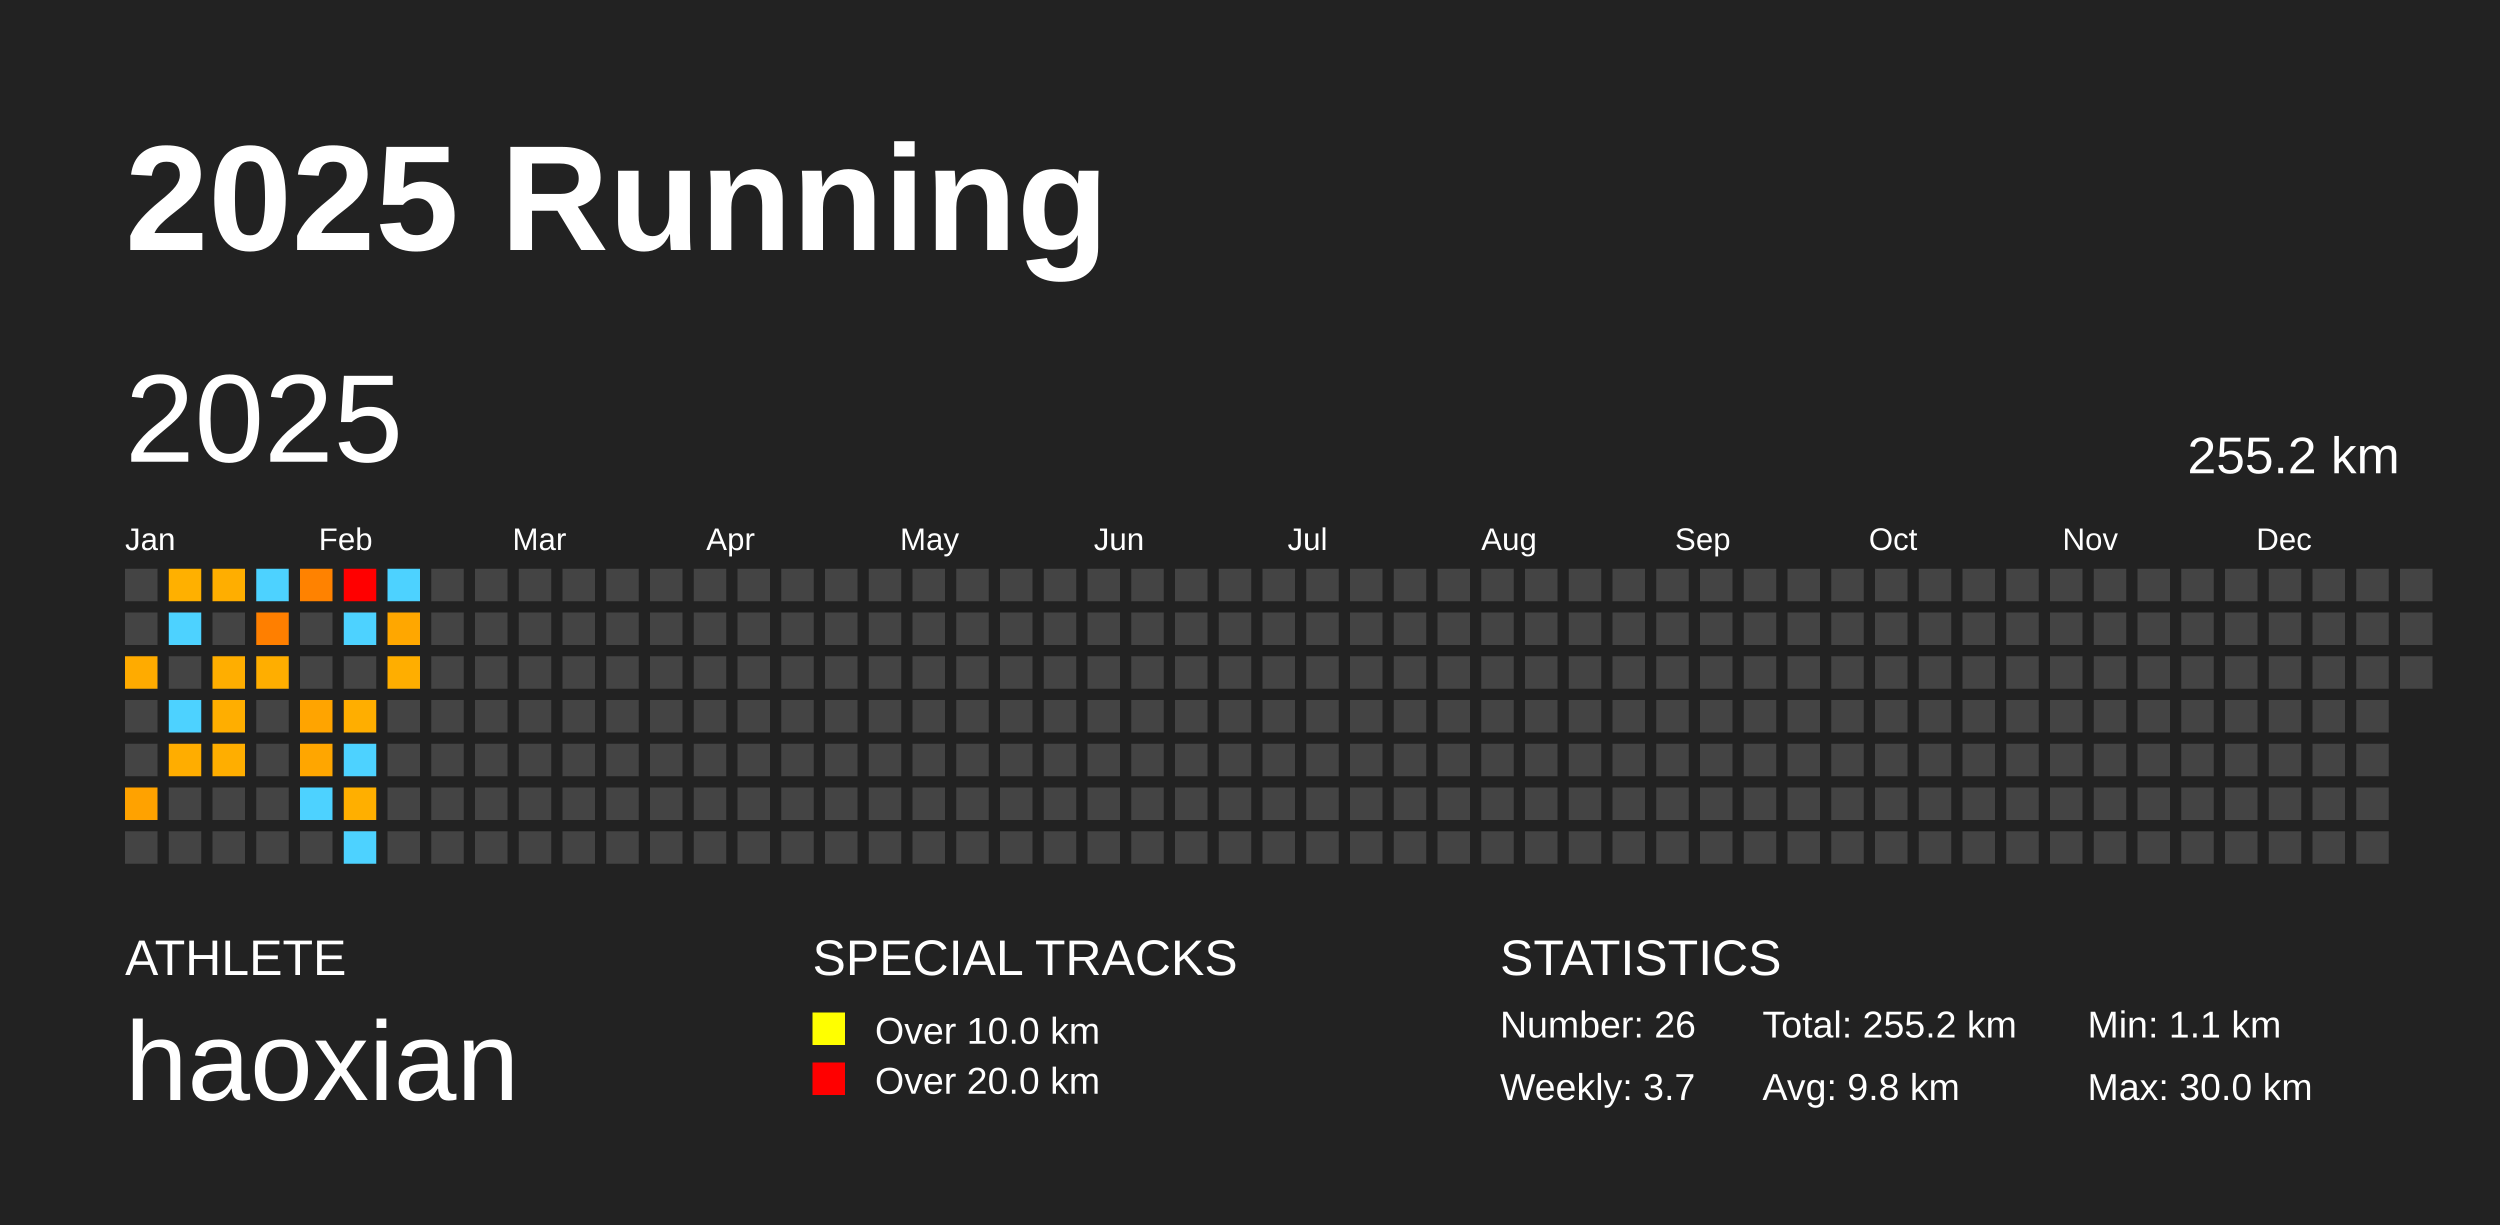
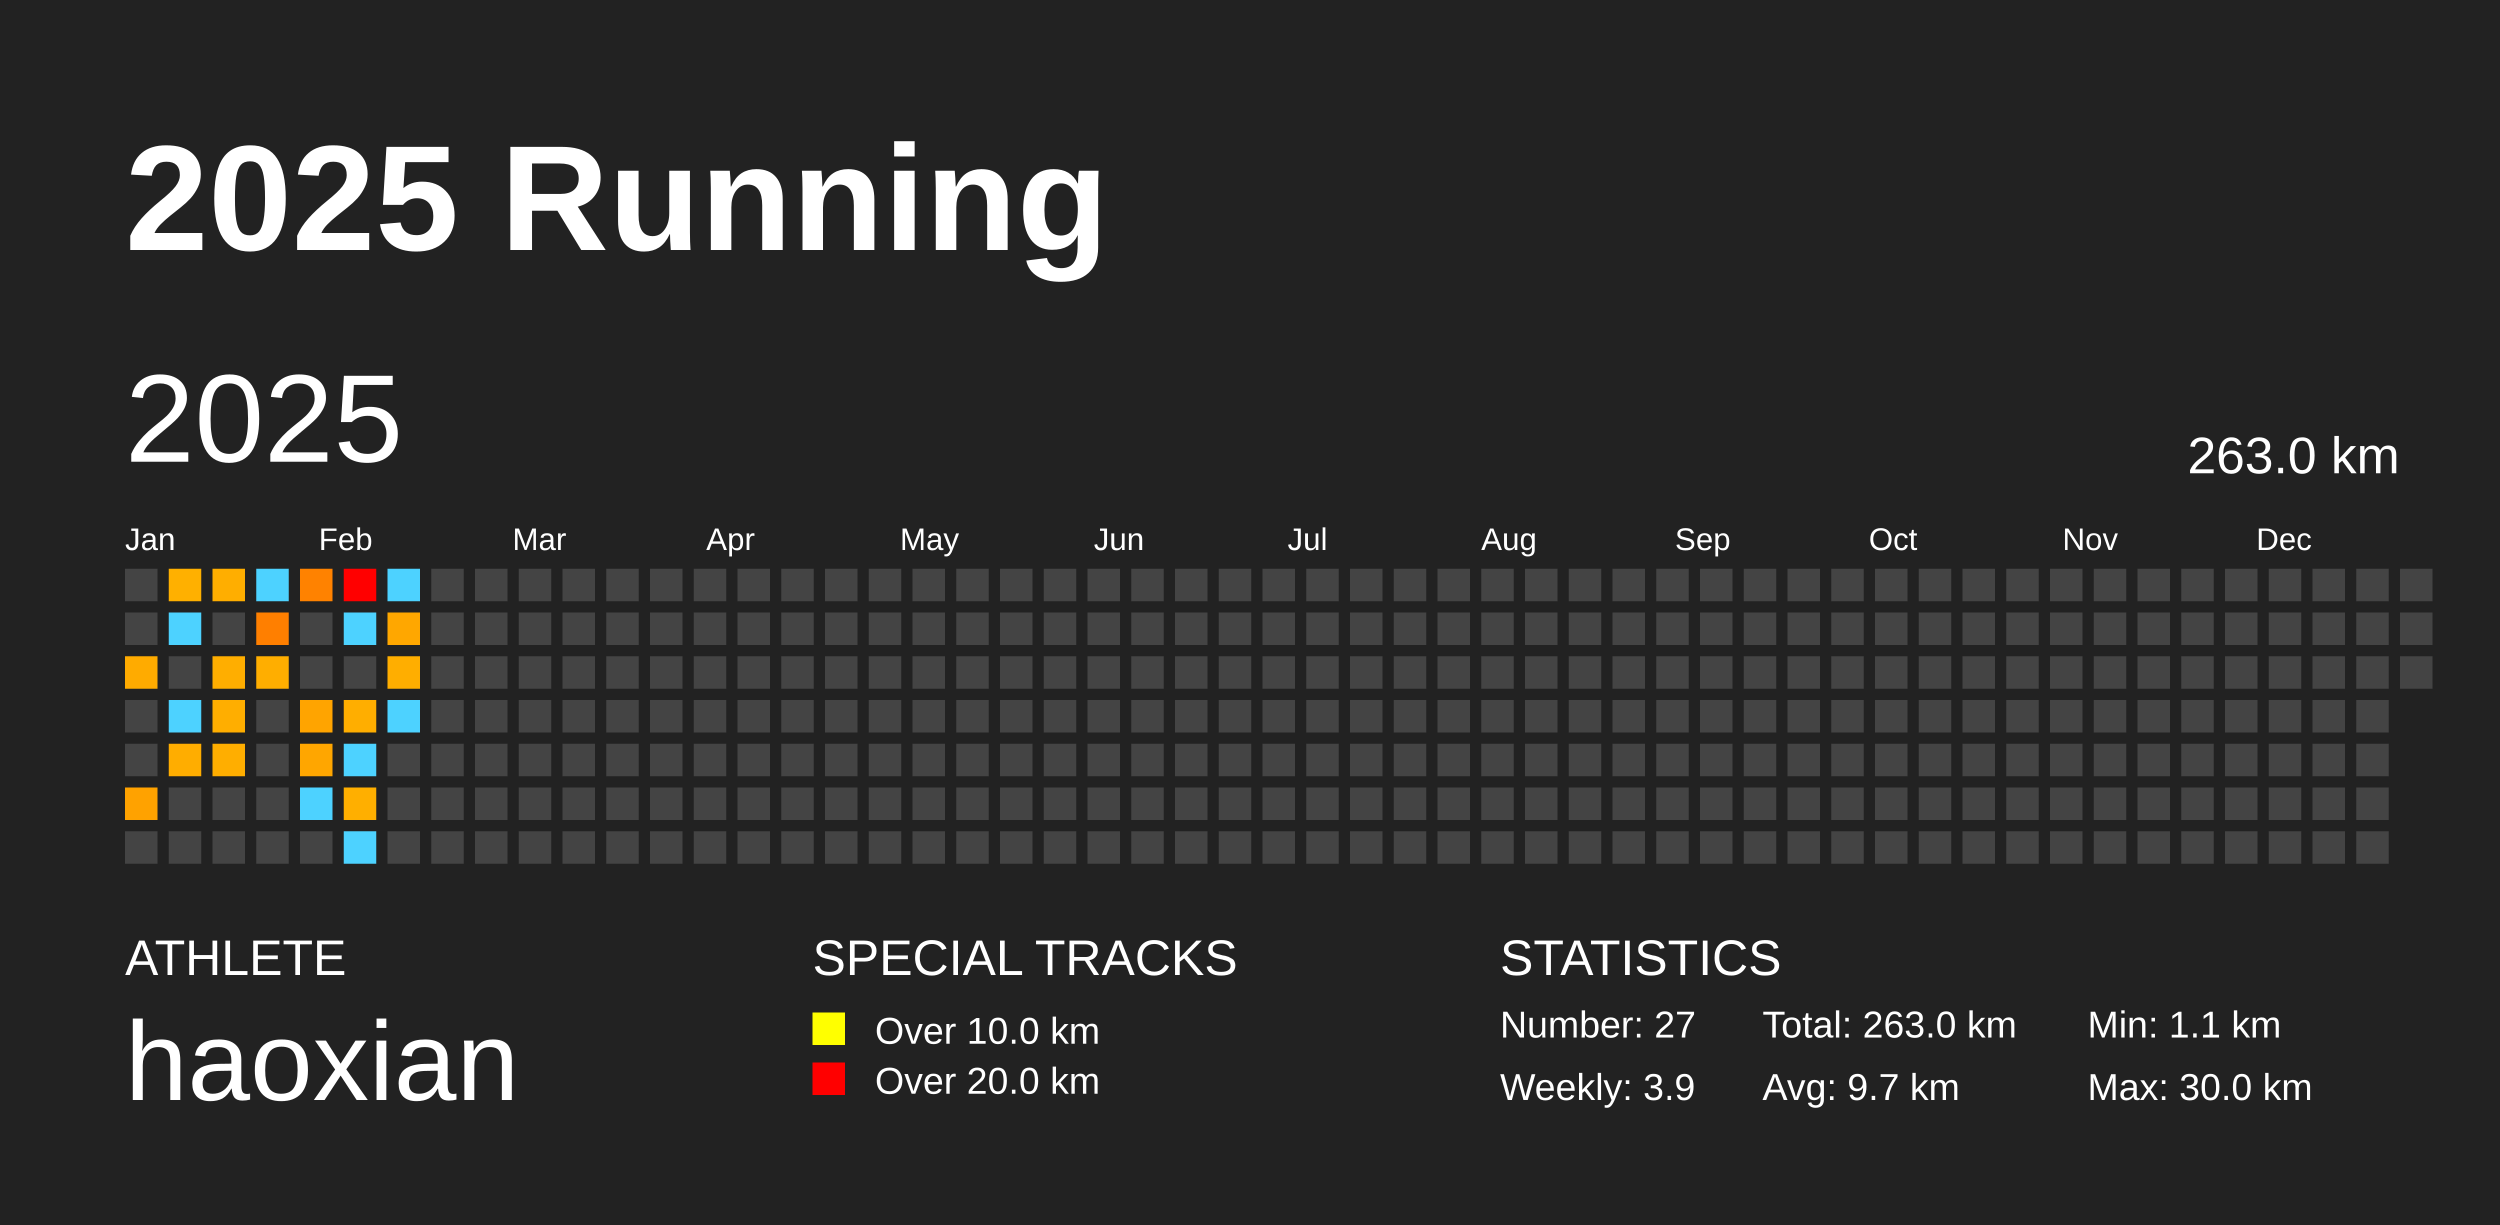
<svg xmlns="http://www.w3.org/2000/svg" baseProfile="full" height="98mm" version="1.1" viewBox="0,0,200,98" width="200mm">
  <defs />
  <rect fill="#222222" height="98" width="200" x="0" y="0" />
  <text fill="#FFFFFF" style="font-size:12px; font-family:Arial; font-weight:bold;" x="10" y="20">2025 Running</text>
  <text fill="#FFFFFF" style="font-size:4px; font-family:Arial" x="10" y="78">ATHLETE</text>
  <text fill="#FFFFFF" style="font-size:9px; font-family:Arial" x="10" y="88">haoxian</text>
  <text fill="#FFFFFF" style="font-size:4px; font-family:Arial" x="65" y="78">SPECIAL TRACKS</text>
  <rect fill="yellow" height="2.6" width="2.6" x="65" y="81" />
  <text fill="#FFFFFF" style="font-size:3px; font-family:Arial" x="70" y="83.5">Over 10.0 km</text>
  <rect fill="red" height="2.6" width="2.6" x="65" y="85" />
  <text fill="#FFFFFF" style="font-size:3px; font-family:Arial" x="70" y="87.5">Over 20.0 km</text>
  <text fill="#FFFFFF" style="font-size:4px; font-family:Arial" x="120" y="78">STATISTICS</text>
-   <text fill="#FFFFFF" style="font-size:3px; font-family:Arial" x="120" y="83">Number: 26</text>
-   <text fill="#FFFFFF" style="font-size:3px; font-family:Arial" x="120" y="88">Weekly: 3.7</text>
-   <text fill="#FFFFFF" style="font-size:3px; font-family:Arial" x="141" y="83">Total: 255.2 km</text>
-   <text fill="#FFFFFF" style="font-size:3px; font-family:Arial" x="141" y="88">Avg: 9.8 km</text>
+   <text fill="#FFFFFF" style="font-size:3px; font-family:Arial" x="120" y="83">Number: 27</text>
+   <text fill="#FFFFFF" style="font-size:3px; font-family:Arial" x="120" y="88">Weekly: 3.9</text>
+   <text fill="#FFFFFF" style="font-size:3px; font-family:Arial" x="141" y="83">Total: 263.0 km</text>
+   <text fill="#FFFFFF" style="font-size:3px; font-family:Arial" x="141" y="88">Avg: 9.7 km</text>
  <text fill="#FFFFFF" style="font-size:3px; font-family:Arial" x="167" y="83">Min: 1.1 km</text>
  <text fill="#FFFFFF" style="font-size:3px; font-family:Arial" x="167" y="88">Max: 30.0 km</text>
  <text dominant-baseline="hanging" fill="#FFFFFF" style="font-size:10.0px; font-family:Arial;" x="10" y="30">2025</text>
-   <text dominant-baseline="hanging" fill="#FFFFFF" style="font-size:4.125px; font-family:Arial;" x="175" y="35">255.2 km</text>
+   <text dominant-baseline="hanging" fill="#FFFFFF" style="font-size:4.125px; font-family:Arial;" x="175" y="35">263.0 km</text>
  <text fill="#FFFFFF" style="font-size:2.5px; font-family:Arial" x="10.0" y="44">Jan</text>
  <text fill="#FFFFFF" style="font-size:2.5px; font-family:Arial" x="25.5" y="44">Feb</text>
  <text fill="#FFFFFF" style="font-size:2.5px; font-family:Arial" x="41.0" y="44">Mar</text>
  <text fill="#FFFFFF" style="font-size:2.5px; font-family:Arial" x="56.5" y="44">Apr</text>
  <text fill="#FFFFFF" style="font-size:2.5px; font-family:Arial" x="72.0" y="44">May</text>
  <text fill="#FFFFFF" style="font-size:2.5px; font-family:Arial" x="87.5" y="44">Jun</text>
  <text fill="#FFFFFF" style="font-size:2.5px; font-family:Arial" x="103.0" y="44">Jul</text>
  <text fill="#FFFFFF" style="font-size:2.5px; font-family:Arial" x="118.5" y="44">Aug</text>
  <text fill="#FFFFFF" style="font-size:2.5px; font-family:Arial" x="134.0" y="44">Sep</text>
  <text fill="#FFFFFF" style="font-size:2.5px; font-family:Arial" x="149.5" y="44">Oct</text>
  <text fill="#FFFFFF" style="font-size:2.5px; font-family:Arial" x="165.0" y="44">Nov</text>
  <text fill="#FFFFFF" style="font-size:2.5px; font-family:Arial" x="180.5" y="44">Dec</text>
  <rect fill="#444444" height="2.6" width="2.6" x="10.0" y="45.5" />
  <rect fill="#444444" height="2.6" width="2.6" x="10.0" y="49.0" />
  <rect fill="#ffab00" height="2.6" width="2.6" x="10.0" y="52.5" />
  <rect fill="#444444" height="2.6" width="2.6" x="10.0" y="56.0" />
  <rect fill="#444444" height="2.6" width="2.6" x="10.0" y="59.5" />
  <rect fill="#ffa200" height="2.6" width="2.6" x="10.0" y="63.0" />
  <rect fill="#444444" height="2.6" width="2.6" x="10.0" y="66.5" />
  <rect fill="#ffb000" height="2.6" width="2.6" x="13.5" y="45.5" />
  <rect fill="#4dd2ff" height="2.6" width="2.6" x="13.5" y="49.0" />
  <rect fill="#444444" height="2.6" width="2.6" x="13.5" y="52.5" />
  <rect fill="#4dd2ff" height="2.6" width="2.6" x="13.5" y="56.0" />
  <rect fill="#ffad00" height="2.6" width="2.6" x="13.5" y="59.5" />
  <rect fill="#444444" height="2.6" width="2.6" x="13.5" y="63.0" />
  <rect fill="#444444" height="2.6" width="2.6" x="13.5" y="66.5" />
  <rect fill="#ffae00" height="2.6" width="2.6" x="17.0" y="45.5" />
  <rect fill="#444444" height="2.6" width="2.6" x="17.0" y="49.0" />
  <rect fill="#ffae00" height="2.6" width="2.6" x="17.0" y="52.5" />
  <rect fill="#ffae00" height="2.6" width="2.6" x="17.0" y="56.0" />
  <rect fill="#ffae00" height="2.6" width="2.6" x="17.0" y="59.5" />
  <rect fill="#444444" height="2.6" width="2.6" x="17.0" y="63.0" />
  <rect fill="#444444" height="2.6" width="2.6" x="17.0" y="66.5" />
  <rect fill="#4dd2ff" height="2.6" width="2.6" x="20.5" y="45.5" />
  <rect fill="#ff7f00" height="2.6" width="2.6" x="20.5" y="49.0" />
  <rect fill="#ffae00" height="2.6" width="2.6" x="20.5" y="52.5" />
  <rect fill="#444444" height="2.6" width="2.6" x="20.5" y="56.0" />
  <rect fill="#444444" height="2.6" width="2.6" x="20.5" y="59.5" />
  <rect fill="#444444" height="2.6" width="2.6" x="20.5" y="63.0" />
  <rect fill="#444444" height="2.6" width="2.6" x="20.5" y="66.5" />
  <rect fill="#ff8200" height="2.6" width="2.6" x="24.0" y="45.5" />
  <rect fill="#444444" height="2.6" width="2.6" x="24.0" y="49.0" />
  <rect fill="#444444" height="2.6" width="2.6" x="24.0" y="52.5" />
  <rect fill="#ffa400" height="2.6" width="2.6" x="24.0" y="56.0" />
  <rect fill="#ffa600" height="2.6" width="2.6" x="24.0" y="59.5" />
  <rect fill="#4dd2ff" height="2.6" width="2.6" x="24.0" y="63.0" />
  <rect fill="#444444" height="2.6" width="2.6" x="24.0" y="66.5" />
  <rect fill="red" height="2.6" width="2.6" x="27.5" y="45.5" />
  <rect fill="#4dd2ff" height="2.6" width="2.6" x="27.5" y="49.0" />
  <rect fill="#444444" height="2.6" width="2.6" x="27.5" y="52.5" />
  <rect fill="#ffae00" height="2.6" width="2.6" x="27.5" y="56.0" />
  <rect fill="#4dd2ff" height="2.6" width="2.6" x="27.5" y="59.5" />
  <rect fill="#ffaf00" height="2.6" width="2.6" x="27.5" y="63.0" />
  <rect fill="#4dd2ff" height="2.6" width="2.6" x="27.5" y="66.5" />
  <rect fill="#4dd2ff" height="2.6" width="2.6" x="31.0" y="45.5" />
  <rect fill="#ffa700" height="2.6" width="2.6" x="31.0" y="49.0" />
  <rect fill="#ffae00" height="2.6" width="2.6" x="31.0" y="52.5" />
-   <rect fill="#444444" height="2.6" width="2.6" x="31.0" y="56.0" />
+   <rect fill="#4dd2ff" height="2.6" width="2.6" x="31.0" y="56.0" />
  <rect fill="#444444" height="2.6" width="2.6" x="31.0" y="59.5" />
  <rect fill="#444444" height="2.6" width="2.6" x="31.0" y="63.0" />
  <rect fill="#444444" height="2.6" width="2.6" x="31.0" y="66.5" />
  <rect fill="#444444" height="2.6" width="2.6" x="34.5" y="45.5" />
  <rect fill="#444444" height="2.6" width="2.6" x="34.5" y="49.0" />
  <rect fill="#444444" height="2.6" width="2.6" x="34.5" y="52.5" />
  <rect fill="#444444" height="2.6" width="2.6" x="34.5" y="56.0" />
  <rect fill="#444444" height="2.6" width="2.6" x="34.5" y="59.5" />
  <rect fill="#444444" height="2.6" width="2.6" x="34.5" y="63.0" />
  <rect fill="#444444" height="2.6" width="2.6" x="34.5" y="66.5" />
  <rect fill="#444444" height="2.6" width="2.6" x="38.0" y="45.5" />
  <rect fill="#444444" height="2.6" width="2.6" x="38.0" y="49.0" />
  <rect fill="#444444" height="2.6" width="2.6" x="38.0" y="52.5" />
  <rect fill="#444444" height="2.6" width="2.6" x="38.0" y="56.0" />
  <rect fill="#444444" height="2.6" width="2.6" x="38.0" y="59.5" />
  <rect fill="#444444" height="2.6" width="2.6" x="38.0" y="63.0" />
  <rect fill="#444444" height="2.6" width="2.6" x="38.0" y="66.5" />
  <rect fill="#444444" height="2.6" width="2.6" x="41.5" y="45.5" />
  <rect fill="#444444" height="2.6" width="2.6" x="41.5" y="49.0" />
  <rect fill="#444444" height="2.6" width="2.6" x="41.5" y="52.5" />
  <rect fill="#444444" height="2.6" width="2.6" x="41.5" y="56.0" />
  <rect fill="#444444" height="2.6" width="2.6" x="41.5" y="59.5" />
  <rect fill="#444444" height="2.6" width="2.6" x="41.5" y="63.0" />
  <rect fill="#444444" height="2.6" width="2.6" x="41.5" y="66.5" />
  <rect fill="#444444" height="2.6" width="2.6" x="45.0" y="45.5" />
  <rect fill="#444444" height="2.6" width="2.6" x="45.0" y="49.0" />
  <rect fill="#444444" height="2.6" width="2.6" x="45.0" y="52.5" />
  <rect fill="#444444" height="2.6" width="2.6" x="45.0" y="56.0" />
  <rect fill="#444444" height="2.6" width="2.6" x="45.0" y="59.5" />
  <rect fill="#444444" height="2.6" width="2.6" x="45.0" y="63.0" />
  <rect fill="#444444" height="2.6" width="2.6" x="45.0" y="66.5" />
  <rect fill="#444444" height="2.6" width="2.6" x="48.5" y="45.5" />
  <rect fill="#444444" height="2.6" width="2.6" x="48.5" y="49.0" />
  <rect fill="#444444" height="2.6" width="2.6" x="48.5" y="52.5" />
  <rect fill="#444444" height="2.6" width="2.6" x="48.5" y="56.0" />
  <rect fill="#444444" height="2.6" width="2.6" x="48.5" y="59.5" />
  <rect fill="#444444" height="2.6" width="2.6" x="48.5" y="63.0" />
  <rect fill="#444444" height="2.6" width="2.6" x="48.5" y="66.5" />
  <rect fill="#444444" height="2.6" width="2.6" x="52.0" y="45.5" />
  <rect fill="#444444" height="2.6" width="2.6" x="52.0" y="49.0" />
  <rect fill="#444444" height="2.6" width="2.6" x="52.0" y="52.5" />
  <rect fill="#444444" height="2.6" width="2.6" x="52.0" y="56.0" />
  <rect fill="#444444" height="2.6" width="2.6" x="52.0" y="59.5" />
  <rect fill="#444444" height="2.6" width="2.6" x="52.0" y="63.0" />
  <rect fill="#444444" height="2.6" width="2.6" x="52.0" y="66.5" />
  <rect fill="#444444" height="2.6" width="2.6" x="55.5" y="45.5" />
  <rect fill="#444444" height="2.6" width="2.6" x="55.5" y="49.0" />
  <rect fill="#444444" height="2.6" width="2.6" x="55.5" y="52.5" />
  <rect fill="#444444" height="2.6" width="2.6" x="55.5" y="56.0" />
  <rect fill="#444444" height="2.6" width="2.6" x="55.5" y="59.5" />
  <rect fill="#444444" height="2.6" width="2.6" x="55.5" y="63.0" />
  <rect fill="#444444" height="2.6" width="2.6" x="55.5" y="66.5" />
  <rect fill="#444444" height="2.6" width="2.6" x="59.0" y="45.5" />
  <rect fill="#444444" height="2.6" width="2.6" x="59.0" y="49.0" />
  <rect fill="#444444" height="2.6" width="2.6" x="59.0" y="52.5" />
  <rect fill="#444444" height="2.6" width="2.6" x="59.0" y="56.0" />
  <rect fill="#444444" height="2.6" width="2.6" x="59.0" y="59.5" />
  <rect fill="#444444" height="2.6" width="2.6" x="59.0" y="63.0" />
  <rect fill="#444444" height="2.6" width="2.6" x="59.0" y="66.5" />
  <rect fill="#444444" height="2.6" width="2.6" x="62.5" y="45.5" />
  <rect fill="#444444" height="2.6" width="2.6" x="62.5" y="49.0" />
  <rect fill="#444444" height="2.6" width="2.6" x="62.5" y="52.5" />
  <rect fill="#444444" height="2.6" width="2.6" x="62.5" y="56.0" />
  <rect fill="#444444" height="2.6" width="2.6" x="62.5" y="59.5" />
  <rect fill="#444444" height="2.6" width="2.6" x="62.5" y="63.0" />
  <rect fill="#444444" height="2.6" width="2.6" x="62.5" y="66.5" />
  <rect fill="#444444" height="2.6" width="2.6" x="66.0" y="45.5" />
  <rect fill="#444444" height="2.6" width="2.6" x="66.0" y="49.0" />
  <rect fill="#444444" height="2.6" width="2.6" x="66.0" y="52.5" />
  <rect fill="#444444" height="2.6" width="2.6" x="66.0" y="56.0" />
  <rect fill="#444444" height="2.6" width="2.6" x="66.0" y="59.5" />
  <rect fill="#444444" height="2.6" width="2.6" x="66.0" y="63.0" />
  <rect fill="#444444" height="2.6" width="2.6" x="66.0" y="66.5" />
  <rect fill="#444444" height="2.6" width="2.6" x="69.5" y="45.5" />
  <rect fill="#444444" height="2.6" width="2.6" x="69.5" y="49.0" />
  <rect fill="#444444" height="2.6" width="2.6" x="69.5" y="52.5" />
  <rect fill="#444444" height="2.6" width="2.6" x="69.5" y="56.0" />
  <rect fill="#444444" height="2.6" width="2.6" x="69.5" y="59.5" />
  <rect fill="#444444" height="2.6" width="2.6" x="69.5" y="63.0" />
  <rect fill="#444444" height="2.6" width="2.6" x="69.5" y="66.5" />
  <rect fill="#444444" height="2.6" width="2.6" x="73.0" y="45.5" />
  <rect fill="#444444" height="2.6" width="2.6" x="73.0" y="49.0" />
  <rect fill="#444444" height="2.6" width="2.6" x="73.0" y="52.5" />
  <rect fill="#444444" height="2.6" width="2.6" x="73.0" y="56.0" />
  <rect fill="#444444" height="2.6" width="2.6" x="73.0" y="59.5" />
  <rect fill="#444444" height="2.6" width="2.6" x="73.0" y="63.0" />
  <rect fill="#444444" height="2.6" width="2.6" x="73.0" y="66.5" />
  <rect fill="#444444" height="2.6" width="2.6" x="76.5" y="45.5" />
  <rect fill="#444444" height="2.6" width="2.6" x="76.5" y="49.0" />
  <rect fill="#444444" height="2.6" width="2.6" x="76.5" y="52.5" />
  <rect fill="#444444" height="2.6" width="2.6" x="76.5" y="56.0" />
  <rect fill="#444444" height="2.6" width="2.6" x="76.5" y="59.5" />
  <rect fill="#444444" height="2.6" width="2.6" x="76.5" y="63.0" />
  <rect fill="#444444" height="2.6" width="2.6" x="76.5" y="66.5" />
  <rect fill="#444444" height="2.6" width="2.6" x="80.0" y="45.5" />
  <rect fill="#444444" height="2.6" width="2.6" x="80.0" y="49.0" />
  <rect fill="#444444" height="2.6" width="2.6" x="80.0" y="52.5" />
  <rect fill="#444444" height="2.6" width="2.6" x="80.0" y="56.0" />
  <rect fill="#444444" height="2.6" width="2.6" x="80.0" y="59.5" />
  <rect fill="#444444" height="2.6" width="2.6" x="80.0" y="63.0" />
  <rect fill="#444444" height="2.6" width="2.6" x="80.0" y="66.5" />
  <rect fill="#444444" height="2.6" width="2.6" x="83.5" y="45.5" />
  <rect fill="#444444" height="2.6" width="2.6" x="83.5" y="49.0" />
  <rect fill="#444444" height="2.6" width="2.6" x="83.5" y="52.5" />
  <rect fill="#444444" height="2.6" width="2.6" x="83.5" y="56.0" />
  <rect fill="#444444" height="2.6" width="2.6" x="83.5" y="59.5" />
  <rect fill="#444444" height="2.6" width="2.6" x="83.5" y="63.0" />
  <rect fill="#444444" height="2.6" width="2.6" x="83.5" y="66.5" />
  <rect fill="#444444" height="2.6" width="2.6" x="87.0" y="45.5" />
  <rect fill="#444444" height="2.6" width="2.6" x="87.0" y="49.0" />
  <rect fill="#444444" height="2.6" width="2.6" x="87.0" y="52.5" />
  <rect fill="#444444" height="2.6" width="2.6" x="87.0" y="56.0" />
  <rect fill="#444444" height="2.6" width="2.6" x="87.0" y="59.5" />
  <rect fill="#444444" height="2.6" width="2.6" x="87.0" y="63.0" />
  <rect fill="#444444" height="2.6" width="2.6" x="87.0" y="66.5" />
  <rect fill="#444444" height="2.6" width="2.6" x="90.5" y="45.5" />
  <rect fill="#444444" height="2.6" width="2.6" x="90.5" y="49.0" />
  <rect fill="#444444" height="2.6" width="2.6" x="90.5" y="52.5" />
  <rect fill="#444444" height="2.6" width="2.6" x="90.5" y="56.0" />
  <rect fill="#444444" height="2.6" width="2.6" x="90.5" y="59.5" />
  <rect fill="#444444" height="2.6" width="2.6" x="90.5" y="63.0" />
  <rect fill="#444444" height="2.6" width="2.6" x="90.5" y="66.5" />
  <rect fill="#444444" height="2.6" width="2.6" x="94.0" y="45.5" />
  <rect fill="#444444" height="2.6" width="2.6" x="94.0" y="49.0" />
  <rect fill="#444444" height="2.6" width="2.6" x="94.0" y="52.5" />
  <rect fill="#444444" height="2.6" width="2.6" x="94.0" y="56.0" />
  <rect fill="#444444" height="2.6" width="2.6" x="94.0" y="59.5" />
  <rect fill="#444444" height="2.6" width="2.6" x="94.0" y="63.0" />
  <rect fill="#444444" height="2.6" width="2.6" x="94.0" y="66.5" />
  <rect fill="#444444" height="2.6" width="2.6" x="97.5" y="45.5" />
  <rect fill="#444444" height="2.6" width="2.6" x="97.5" y="49.0" />
  <rect fill="#444444" height="2.6" width="2.6" x="97.5" y="52.5" />
  <rect fill="#444444" height="2.6" width="2.6" x="97.5" y="56.0" />
  <rect fill="#444444" height="2.6" width="2.6" x="97.5" y="59.5" />
  <rect fill="#444444" height="2.6" width="2.6" x="97.5" y="63.0" />
  <rect fill="#444444" height="2.6" width="2.6" x="97.5" y="66.5" />
  <rect fill="#444444" height="2.6" width="2.6" x="101.0" y="45.5" />
  <rect fill="#444444" height="2.6" width="2.6" x="101.0" y="49.0" />
  <rect fill="#444444" height="2.6" width="2.6" x="101.0" y="52.5" />
  <rect fill="#444444" height="2.6" width="2.6" x="101.0" y="56.0" />
  <rect fill="#444444" height="2.6" width="2.6" x="101.0" y="59.5" />
  <rect fill="#444444" height="2.6" width="2.6" x="101.0" y="63.0" />
  <rect fill="#444444" height="2.6" width="2.6" x="101.0" y="66.5" />
  <rect fill="#444444" height="2.6" width="2.6" x="104.5" y="45.5" />
  <rect fill="#444444" height="2.6" width="2.6" x="104.5" y="49.0" />
  <rect fill="#444444" height="2.6" width="2.6" x="104.5" y="52.5" />
  <rect fill="#444444" height="2.6" width="2.6" x="104.5" y="56.0" />
  <rect fill="#444444" height="2.6" width="2.6" x="104.5" y="59.5" />
  <rect fill="#444444" height="2.6" width="2.6" x="104.5" y="63.0" />
  <rect fill="#444444" height="2.6" width="2.6" x="104.5" y="66.5" />
  <rect fill="#444444" height="2.6" width="2.6" x="108.0" y="45.5" />
  <rect fill="#444444" height="2.6" width="2.6" x="108.0" y="49.0" />
  <rect fill="#444444" height="2.6" width="2.6" x="108.0" y="52.5" />
  <rect fill="#444444" height="2.6" width="2.6" x="108.0" y="56.0" />
  <rect fill="#444444" height="2.6" width="2.6" x="108.0" y="59.5" />
  <rect fill="#444444" height="2.6" width="2.6" x="108.0" y="63.0" />
  <rect fill="#444444" height="2.6" width="2.6" x="108.0" y="66.5" />
  <rect fill="#444444" height="2.6" width="2.6" x="111.5" y="45.5" />
  <rect fill="#444444" height="2.6" width="2.6" x="111.5" y="49.0" />
  <rect fill="#444444" height="2.6" width="2.6" x="111.5" y="52.5" />
  <rect fill="#444444" height="2.6" width="2.6" x="111.5" y="56.0" />
  <rect fill="#444444" height="2.6" width="2.6" x="111.5" y="59.5" />
  <rect fill="#444444" height="2.6" width="2.6" x="111.5" y="63.0" />
  <rect fill="#444444" height="2.6" width="2.6" x="111.5" y="66.5" />
  <rect fill="#444444" height="2.6" width="2.6" x="115.0" y="45.5" />
  <rect fill="#444444" height="2.6" width="2.6" x="115.0" y="49.0" />
  <rect fill="#444444" height="2.6" width="2.6" x="115.0" y="52.5" />
  <rect fill="#444444" height="2.6" width="2.6" x="115.0" y="56.0" />
  <rect fill="#444444" height="2.6" width="2.6" x="115.0" y="59.5" />
  <rect fill="#444444" height="2.6" width="2.6" x="115.0" y="63.0" />
  <rect fill="#444444" height="2.6" width="2.6" x="115.0" y="66.5" />
  <rect fill="#444444" height="2.6" width="2.6" x="118.5" y="45.5" />
  <rect fill="#444444" height="2.6" width="2.6" x="118.5" y="49.0" />
  <rect fill="#444444" height="2.6" width="2.6" x="118.5" y="52.5" />
  <rect fill="#444444" height="2.6" width="2.6" x="118.5" y="56.0" />
  <rect fill="#444444" height="2.6" width="2.6" x="118.5" y="59.5" />
  <rect fill="#444444" height="2.6" width="2.6" x="118.5" y="63.0" />
  <rect fill="#444444" height="2.6" width="2.6" x="118.5" y="66.5" />
  <rect fill="#444444" height="2.6" width="2.6" x="122.0" y="45.5" />
  <rect fill="#444444" height="2.6" width="2.6" x="122.0" y="49.0" />
  <rect fill="#444444" height="2.6" width="2.6" x="122.0" y="52.5" />
  <rect fill="#444444" height="2.6" width="2.6" x="122.0" y="56.0" />
  <rect fill="#444444" height="2.6" width="2.6" x="122.0" y="59.5" />
  <rect fill="#444444" height="2.6" width="2.6" x="122.0" y="63.0" />
  <rect fill="#444444" height="2.6" width="2.6" x="122.0" y="66.5" />
  <rect fill="#444444" height="2.6" width="2.6" x="125.5" y="45.5" />
  <rect fill="#444444" height="2.6" width="2.6" x="125.5" y="49.0" />
  <rect fill="#444444" height="2.6" width="2.6" x="125.5" y="52.5" />
  <rect fill="#444444" height="2.6" width="2.6" x="125.5" y="56.0" />
  <rect fill="#444444" height="2.6" width="2.6" x="125.5" y="59.5" />
  <rect fill="#444444" height="2.6" width="2.6" x="125.5" y="63.0" />
  <rect fill="#444444" height="2.6" width="2.6" x="125.5" y="66.5" />
  <rect fill="#444444" height="2.6" width="2.6" x="129.0" y="45.5" />
  <rect fill="#444444" height="2.6" width="2.6" x="129.0" y="49.0" />
  <rect fill="#444444" height="2.6" width="2.6" x="129.0" y="52.5" />
  <rect fill="#444444" height="2.6" width="2.6" x="129.0" y="56.0" />
  <rect fill="#444444" height="2.6" width="2.6" x="129.0" y="59.5" />
  <rect fill="#444444" height="2.6" width="2.6" x="129.0" y="63.0" />
  <rect fill="#444444" height="2.6" width="2.6" x="129.0" y="66.5" />
  <rect fill="#444444" height="2.6" width="2.6" x="132.5" y="45.5" />
  <rect fill="#444444" height="2.6" width="2.6" x="132.5" y="49.0" />
  <rect fill="#444444" height="2.6" width="2.6" x="132.5" y="52.5" />
  <rect fill="#444444" height="2.6" width="2.6" x="132.5" y="56.0" />
  <rect fill="#444444" height="2.6" width="2.6" x="132.5" y="59.5" />
  <rect fill="#444444" height="2.6" width="2.6" x="132.5" y="63.0" />
  <rect fill="#444444" height="2.6" width="2.6" x="132.5" y="66.5" />
  <rect fill="#444444" height="2.6" width="2.6" x="136.0" y="45.5" />
  <rect fill="#444444" height="2.6" width="2.6" x="136.0" y="49.0" />
  <rect fill="#444444" height="2.6" width="2.6" x="136.0" y="52.5" />
  <rect fill="#444444" height="2.6" width="2.6" x="136.0" y="56.0" />
  <rect fill="#444444" height="2.6" width="2.6" x="136.0" y="59.5" />
  <rect fill="#444444" height="2.6" width="2.6" x="136.0" y="63.0" />
  <rect fill="#444444" height="2.6" width="2.6" x="136.0" y="66.5" />
  <rect fill="#444444" height="2.6" width="2.6" x="139.5" y="45.5" />
  <rect fill="#444444" height="2.6" width="2.6" x="139.5" y="49.0" />
  <rect fill="#444444" height="2.6" width="2.6" x="139.5" y="52.5" />
  <rect fill="#444444" height="2.6" width="2.6" x="139.5" y="56.0" />
  <rect fill="#444444" height="2.6" width="2.6" x="139.5" y="59.5" />
  <rect fill="#444444" height="2.6" width="2.6" x="139.5" y="63.0" />
  <rect fill="#444444" height="2.6" width="2.6" x="139.5" y="66.5" />
  <rect fill="#444444" height="2.6" width="2.6" x="143.0" y="45.5" />
  <rect fill="#444444" height="2.6" width="2.6" x="143.0" y="49.0" />
  <rect fill="#444444" height="2.6" width="2.6" x="143.0" y="52.5" />
  <rect fill="#444444" height="2.6" width="2.6" x="143.0" y="56.0" />
  <rect fill="#444444" height="2.6" width="2.6" x="143.0" y="59.5" />
  <rect fill="#444444" height="2.6" width="2.6" x="143.0" y="63.0" />
  <rect fill="#444444" height="2.6" width="2.6" x="143.0" y="66.5" />
  <rect fill="#444444" height="2.6" width="2.6" x="146.5" y="45.5" />
  <rect fill="#444444" height="2.6" width="2.6" x="146.5" y="49.0" />
  <rect fill="#444444" height="2.6" width="2.6" x="146.5" y="52.5" />
  <rect fill="#444444" height="2.6" width="2.6" x="146.5" y="56.0" />
  <rect fill="#444444" height="2.6" width="2.6" x="146.5" y="59.5" />
  <rect fill="#444444" height="2.6" width="2.6" x="146.5" y="63.0" />
  <rect fill="#444444" height="2.6" width="2.6" x="146.5" y="66.5" />
  <rect fill="#444444" height="2.6" width="2.6" x="150.0" y="45.5" />
  <rect fill="#444444" height="2.6" width="2.6" x="150.0" y="49.0" />
  <rect fill="#444444" height="2.6" width="2.6" x="150.0" y="52.5" />
  <rect fill="#444444" height="2.6" width="2.6" x="150.0" y="56.0" />
  <rect fill="#444444" height="2.6" width="2.6" x="150.0" y="59.5" />
  <rect fill="#444444" height="2.6" width="2.6" x="150.0" y="63.0" />
  <rect fill="#444444" height="2.6" width="2.6" x="150.0" y="66.5" />
  <rect fill="#444444" height="2.6" width="2.6" x="153.5" y="45.5" />
  <rect fill="#444444" height="2.6" width="2.6" x="153.5" y="49.0" />
  <rect fill="#444444" height="2.6" width="2.6" x="153.5" y="52.5" />
  <rect fill="#444444" height="2.6" width="2.6" x="153.5" y="56.0" />
  <rect fill="#444444" height="2.6" width="2.6" x="153.5" y="59.5" />
  <rect fill="#444444" height="2.6" width="2.6" x="153.5" y="63.0" />
  <rect fill="#444444" height="2.6" width="2.6" x="153.5" y="66.5" />
  <rect fill="#444444" height="2.6" width="2.6" x="157.0" y="45.5" />
  <rect fill="#444444" height="2.6" width="2.6" x="157.0" y="49.0" />
  <rect fill="#444444" height="2.6" width="2.6" x="157.0" y="52.5" />
  <rect fill="#444444" height="2.6" width="2.6" x="157.0" y="56.0" />
  <rect fill="#444444" height="2.6" width="2.6" x="157.0" y="59.5" />
  <rect fill="#444444" height="2.6" width="2.6" x="157.0" y="63.0" />
  <rect fill="#444444" height="2.6" width="2.6" x="157.0" y="66.5" />
  <rect fill="#444444" height="2.6" width="2.6" x="160.5" y="45.5" />
  <rect fill="#444444" height="2.6" width="2.6" x="160.5" y="49.0" />
  <rect fill="#444444" height="2.6" width="2.6" x="160.5" y="52.5" />
  <rect fill="#444444" height="2.6" width="2.6" x="160.5" y="56.0" />
  <rect fill="#444444" height="2.6" width="2.6" x="160.5" y="59.5" />
  <rect fill="#444444" height="2.6" width="2.6" x="160.5" y="63.0" />
  <rect fill="#444444" height="2.6" width="2.6" x="160.5" y="66.5" />
  <rect fill="#444444" height="2.6" width="2.6" x="164.0" y="45.5" />
  <rect fill="#444444" height="2.6" width="2.6" x="164.0" y="49.0" />
  <rect fill="#444444" height="2.6" width="2.6" x="164.0" y="52.5" />
  <rect fill="#444444" height="2.6" width="2.6" x="164.0" y="56.0" />
  <rect fill="#444444" height="2.6" width="2.6" x="164.0" y="59.5" />
  <rect fill="#444444" height="2.6" width="2.6" x="164.0" y="63.0" />
  <rect fill="#444444" height="2.6" width="2.6" x="164.0" y="66.5" />
  <rect fill="#444444" height="2.6" width="2.6" x="167.5" y="45.5" />
  <rect fill="#444444" height="2.6" width="2.6" x="167.5" y="49.0" />
  <rect fill="#444444" height="2.6" width="2.6" x="167.5" y="52.5" />
  <rect fill="#444444" height="2.6" width="2.6" x="167.5" y="56.0" />
  <rect fill="#444444" height="2.6" width="2.6" x="167.5" y="59.5" />
  <rect fill="#444444" height="2.6" width="2.6" x="167.5" y="63.0" />
  <rect fill="#444444" height="2.6" width="2.6" x="167.5" y="66.5" />
  <rect fill="#444444" height="2.6" width="2.6" x="171.0" y="45.5" />
  <rect fill="#444444" height="2.6" width="2.6" x="171.0" y="49.0" />
  <rect fill="#444444" height="2.6" width="2.6" x="171.0" y="52.5" />
  <rect fill="#444444" height="2.6" width="2.6" x="171.0" y="56.0" />
  <rect fill="#444444" height="2.6" width="2.6" x="171.0" y="59.5" />
  <rect fill="#444444" height="2.6" width="2.6" x="171.0" y="63.0" />
  <rect fill="#444444" height="2.6" width="2.6" x="171.0" y="66.5" />
  <rect fill="#444444" height="2.6" width="2.6" x="174.5" y="45.5" />
  <rect fill="#444444" height="2.6" width="2.6" x="174.5" y="49.0" />
  <rect fill="#444444" height="2.6" width="2.6" x="174.5" y="52.5" />
  <rect fill="#444444" height="2.6" width="2.6" x="174.5" y="56.0" />
  <rect fill="#444444" height="2.6" width="2.6" x="174.5" y="59.5" />
  <rect fill="#444444" height="2.6" width="2.6" x="174.5" y="63.0" />
  <rect fill="#444444" height="2.6" width="2.6" x="174.5" y="66.5" />
  <rect fill="#444444" height="2.6" width="2.6" x="178.0" y="45.5" />
  <rect fill="#444444" height="2.6" width="2.6" x="178.0" y="49.0" />
  <rect fill="#444444" height="2.6" width="2.6" x="178.0" y="52.5" />
  <rect fill="#444444" height="2.6" width="2.6" x="178.0" y="56.0" />
  <rect fill="#444444" height="2.6" width="2.6" x="178.0" y="59.5" />
  <rect fill="#444444" height="2.6" width="2.6" x="178.0" y="63.0" />
  <rect fill="#444444" height="2.6" width="2.6" x="178.0" y="66.5" />
  <rect fill="#444444" height="2.6" width="2.6" x="181.5" y="45.5" />
  <rect fill="#444444" height="2.6" width="2.6" x="181.5" y="49.0" />
  <rect fill="#444444" height="2.6" width="2.6" x="181.5" y="52.5" />
  <rect fill="#444444" height="2.6" width="2.6" x="181.5" y="56.0" />
  <rect fill="#444444" height="2.6" width="2.6" x="181.5" y="59.5" />
  <rect fill="#444444" height="2.6" width="2.6" x="181.5" y="63.0" />
  <rect fill="#444444" height="2.6" width="2.6" x="181.5" y="66.5" />
  <rect fill="#444444" height="2.6" width="2.6" x="185.0" y="45.5" />
  <rect fill="#444444" height="2.6" width="2.6" x="185.0" y="49.0" />
  <rect fill="#444444" height="2.6" width="2.6" x="185.0" y="52.5" />
  <rect fill="#444444" height="2.6" width="2.6" x="185.0" y="56.0" />
  <rect fill="#444444" height="2.6" width="2.6" x="185.0" y="59.5" />
  <rect fill="#444444" height="2.6" width="2.6" x="185.0" y="63.0" />
  <rect fill="#444444" height="2.6" width="2.6" x="185.0" y="66.5" />
  <rect fill="#444444" height="2.6" width="2.6" x="188.5" y="45.5" />
  <rect fill="#444444" height="2.6" width="2.6" x="188.5" y="49.0" />
  <rect fill="#444444" height="2.6" width="2.6" x="188.5" y="52.5" />
  <rect fill="#444444" height="2.6" width="2.6" x="188.5" y="56.0" />
  <rect fill="#444444" height="2.6" width="2.6" x="188.5" y="59.5" />
  <rect fill="#444444" height="2.6" width="2.6" x="188.5" y="63.0" />
  <rect fill="#444444" height="2.6" width="2.6" x="188.5" y="66.5" />
  <rect fill="#444444" height="2.6" width="2.6" x="192.0" y="45.5" />
  <rect fill="#444444" height="2.6" width="2.6" x="192.0" y="49.0" />
  <rect fill="#444444" height="2.6" width="2.6" x="192.0" y="52.5" />
</svg>
